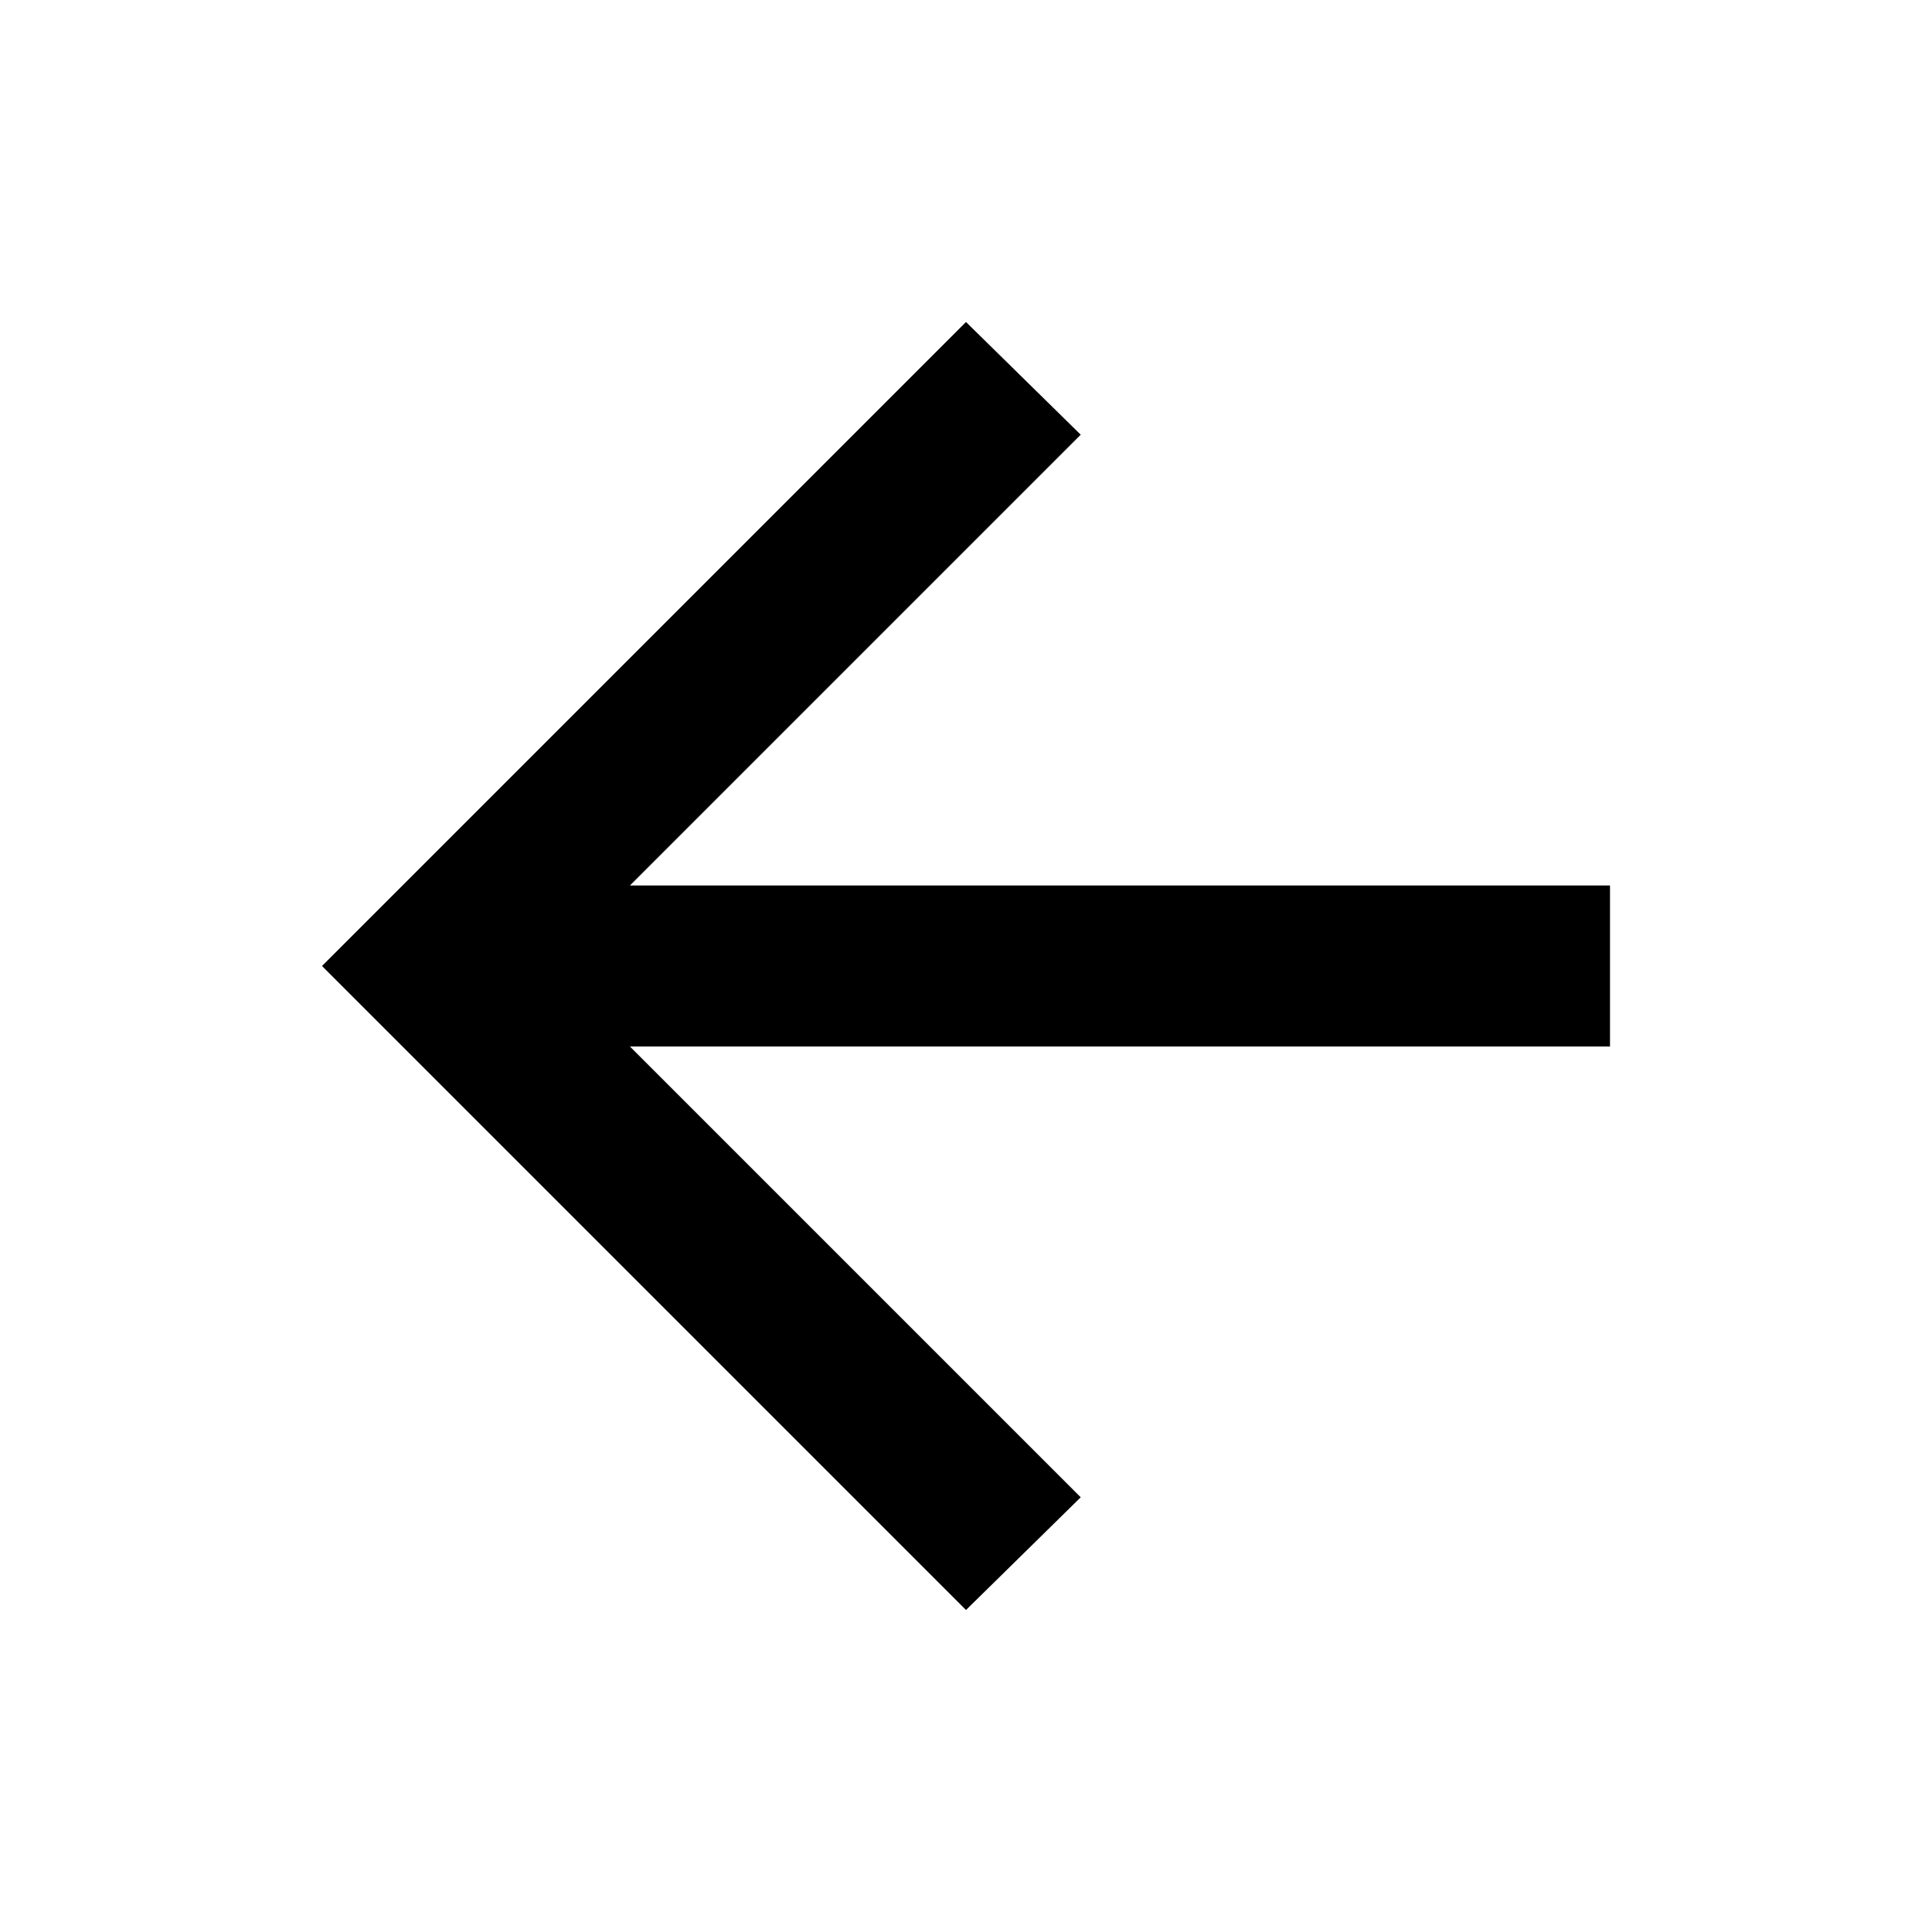
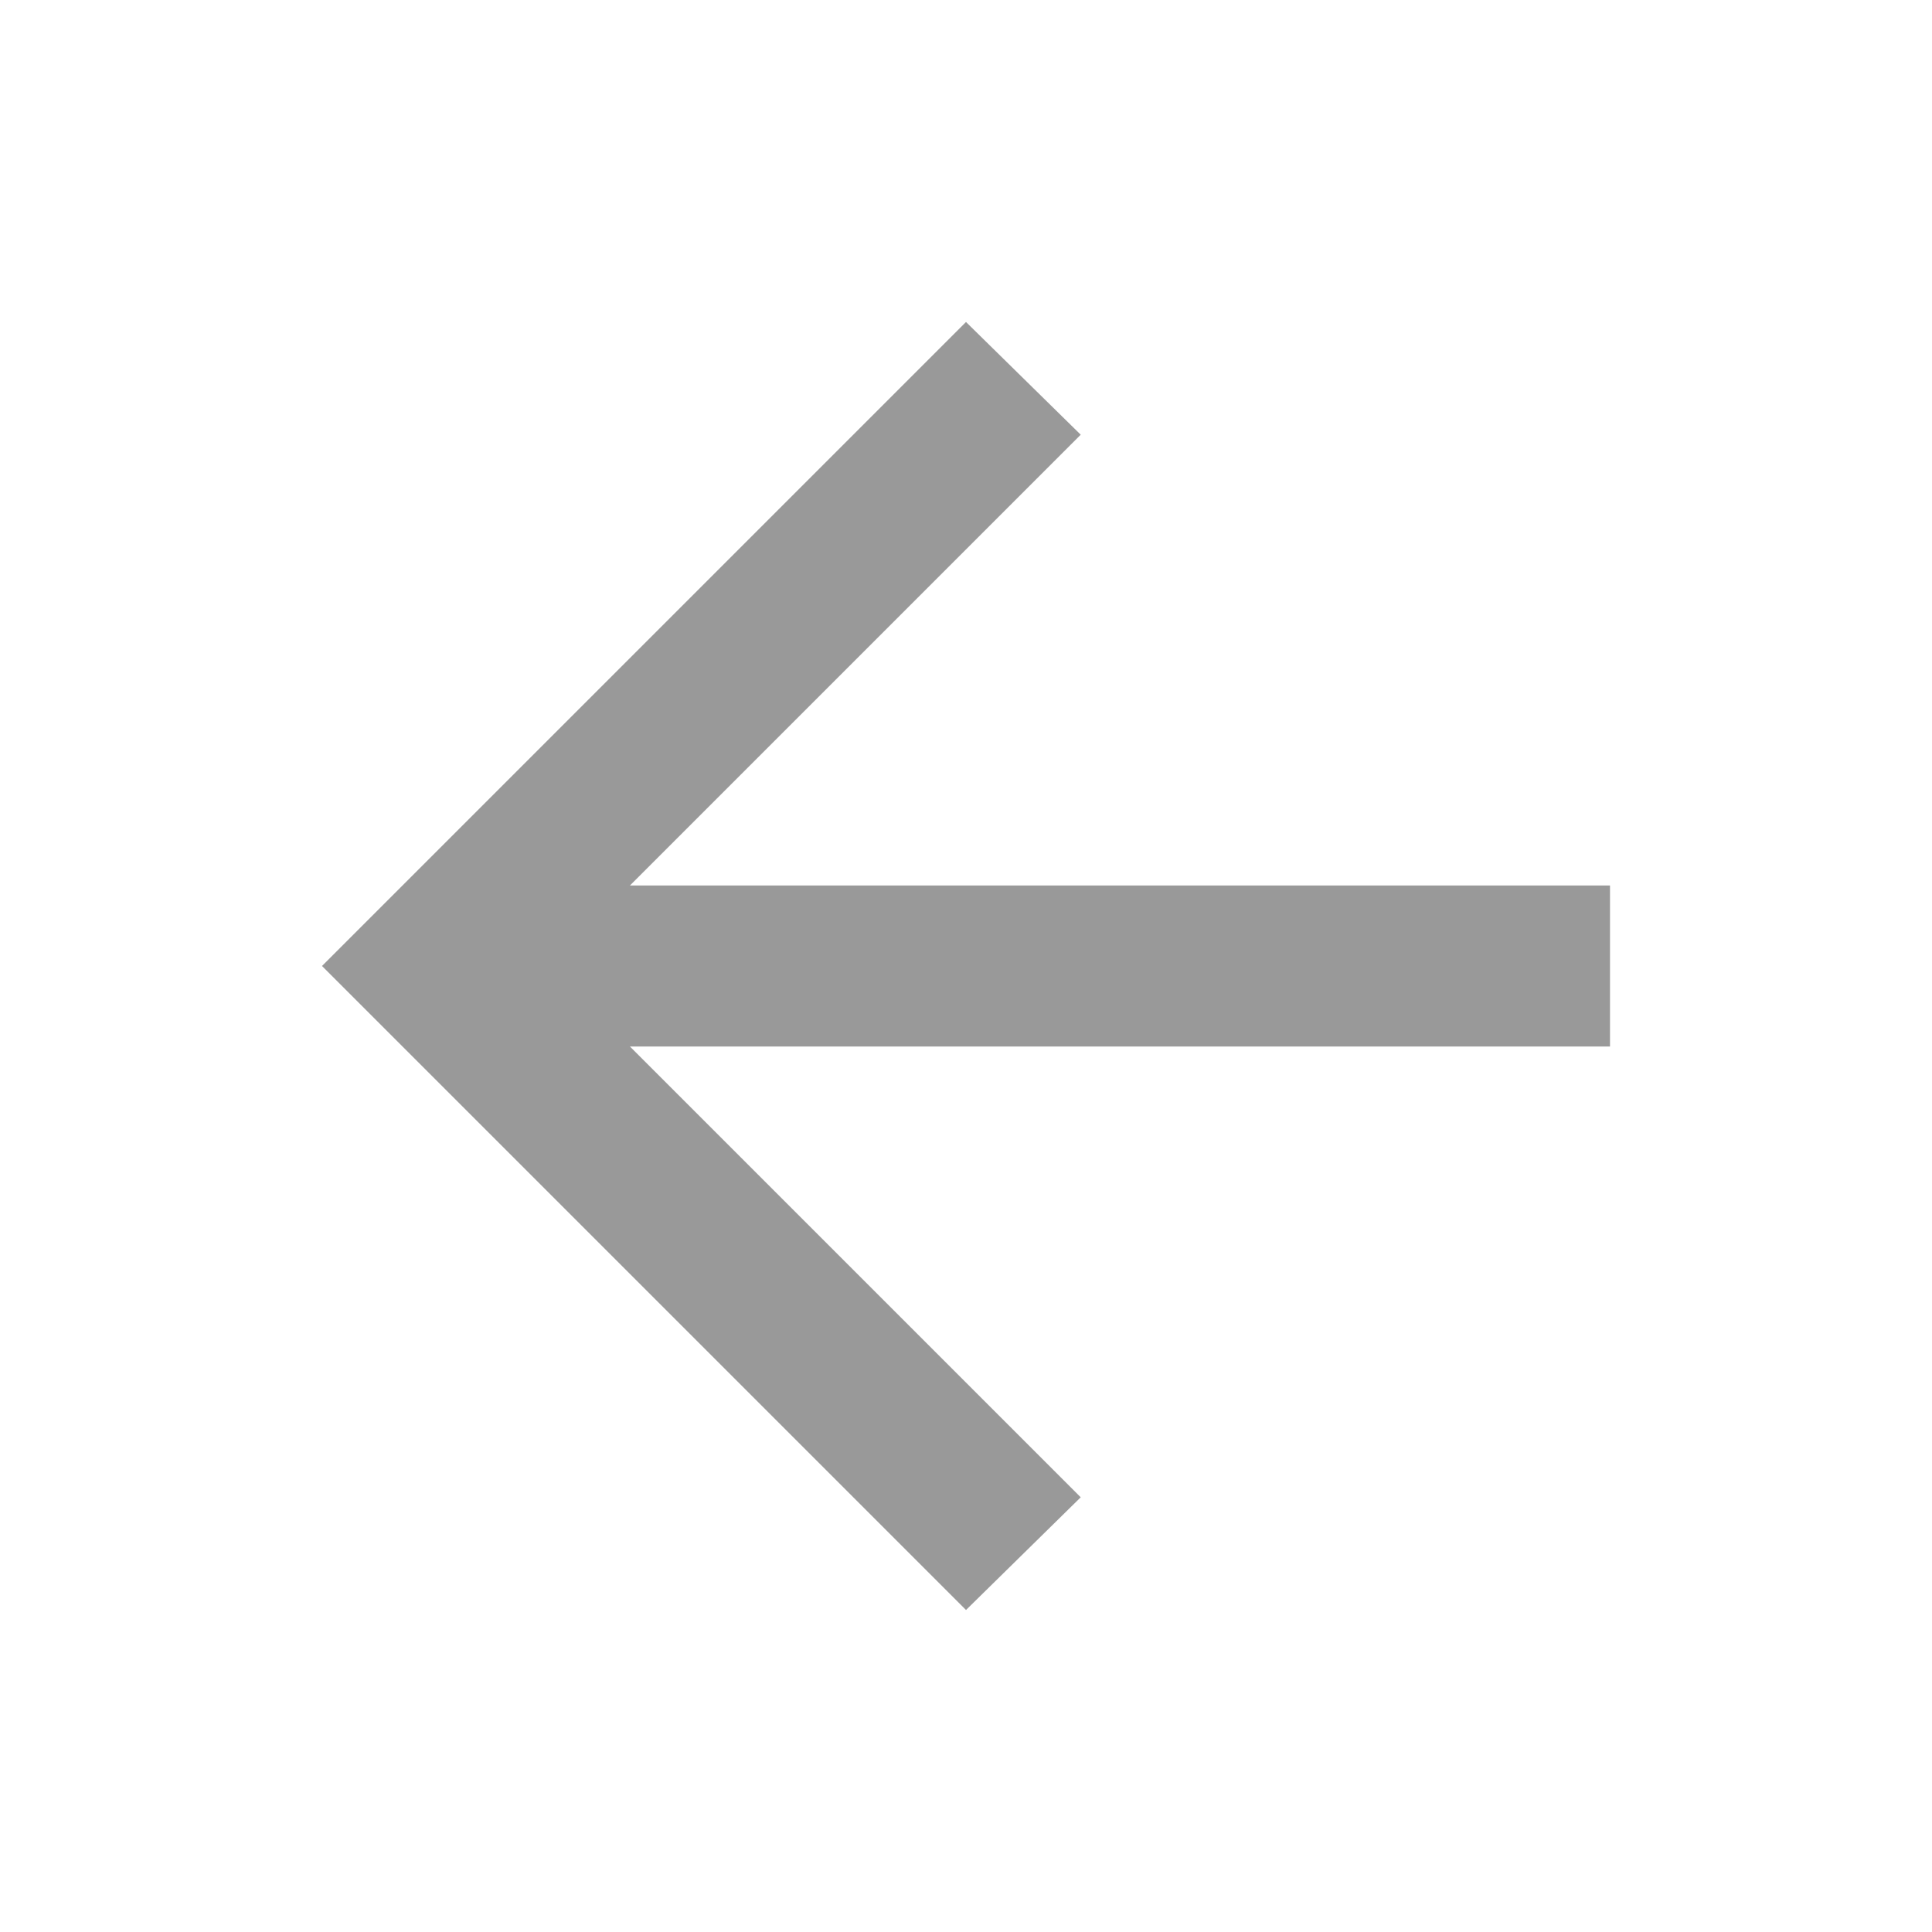
- <svg xmlns="http://www.w3.org/2000/svg" height="24px" viewBox="0 -960 960 960" width="24px" fill="currentColor">
+ <svg xmlns="http://www.w3.org/2000/svg" height="24px" viewBox="0 -960 960 960" width="24px" fill="#999999">
  <path d="m313-440 224 224-57 56-320-320 320-320 57 56-224 224h487v80H313Z" />
</svg>
